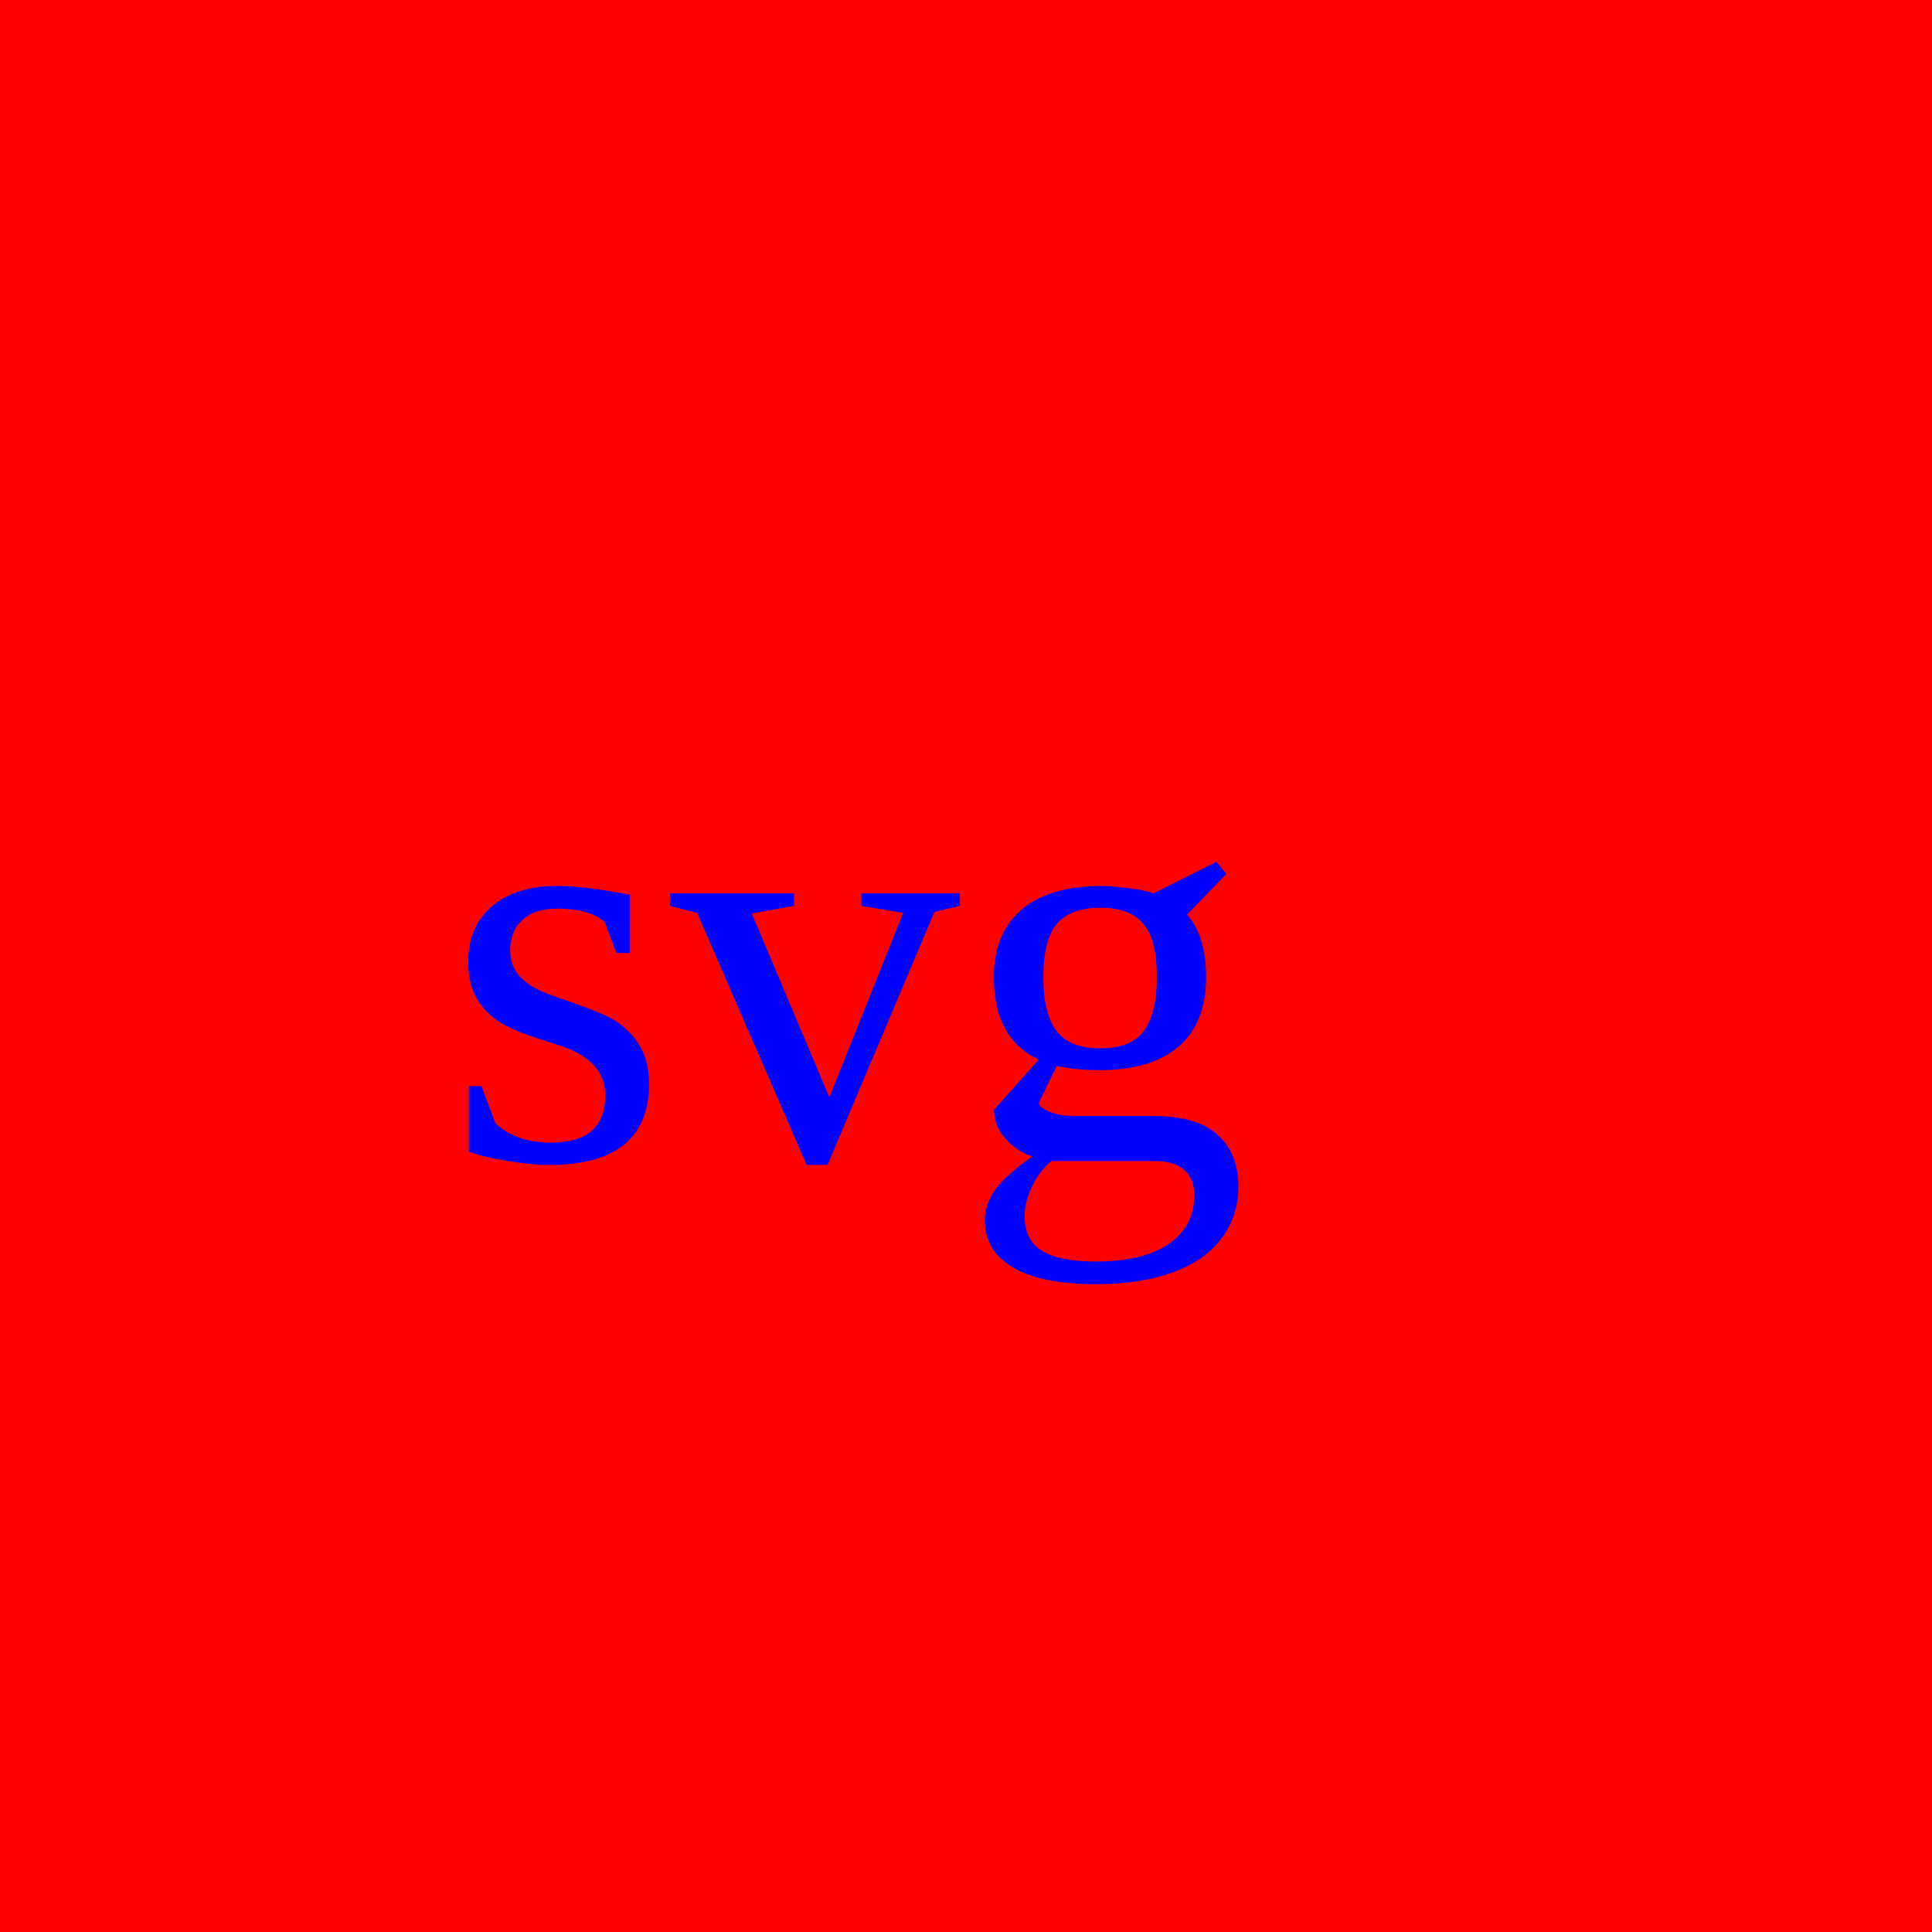
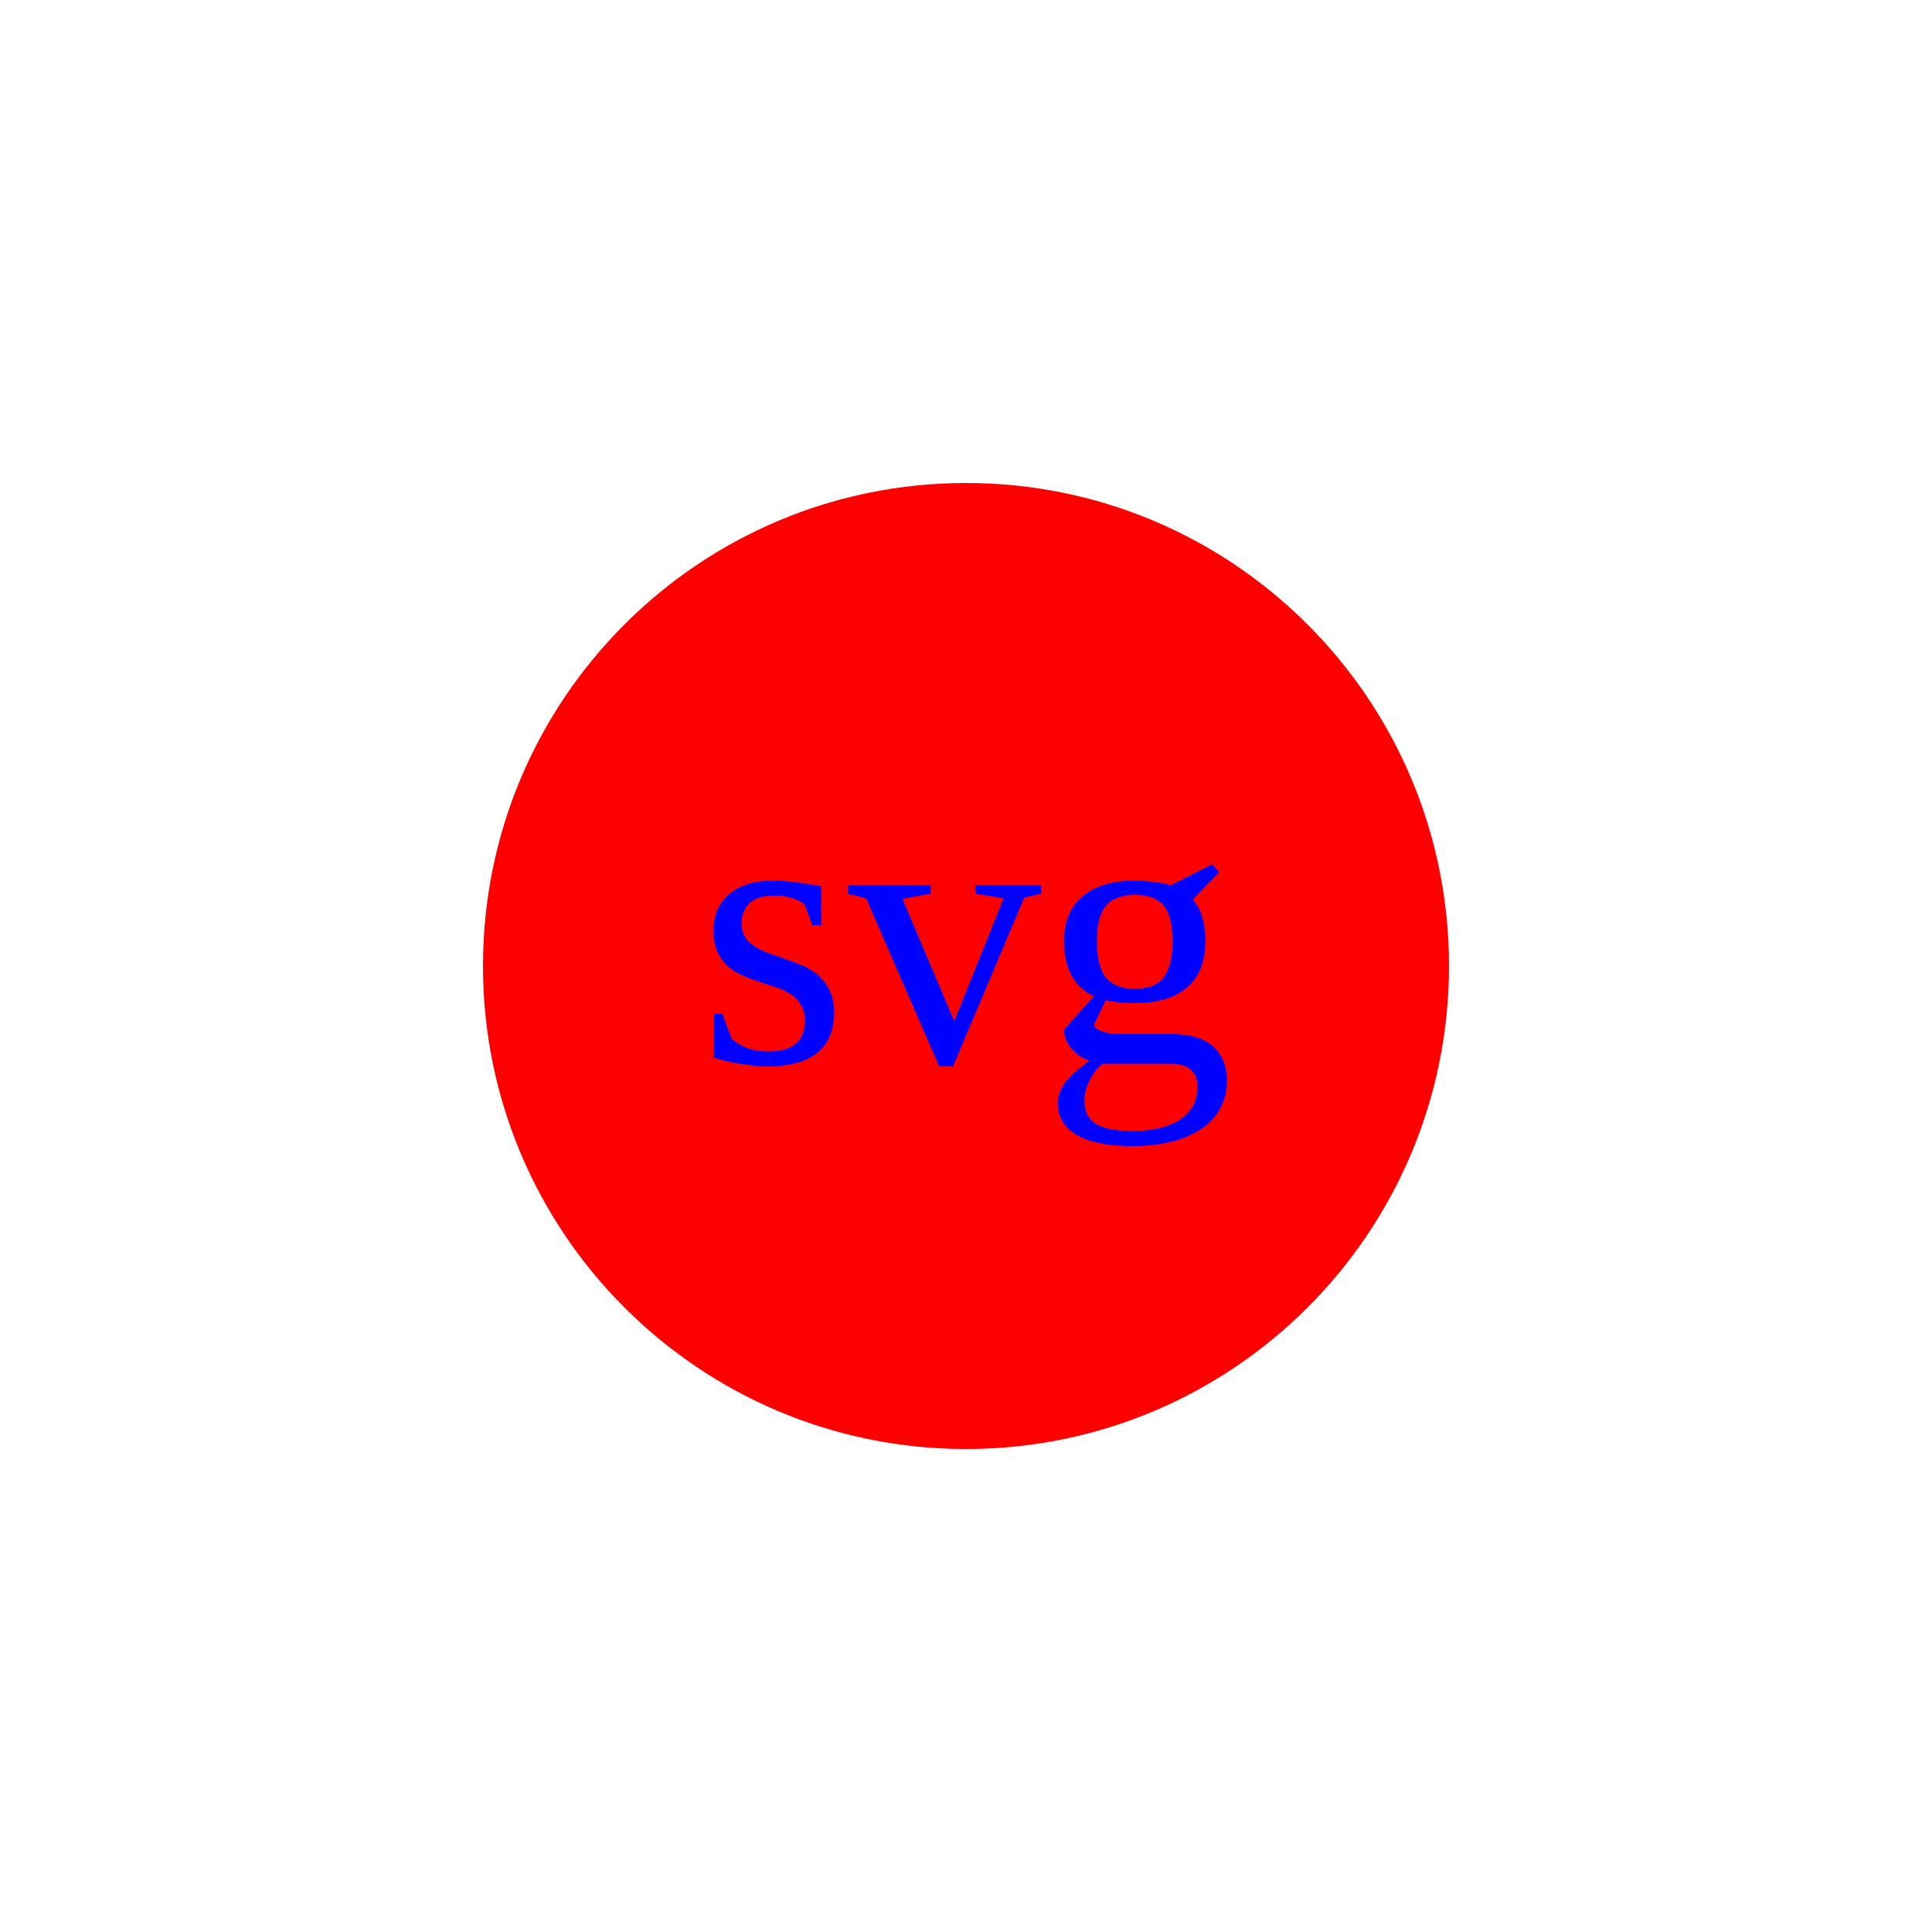
- <svg xmlns="http://www.w3.org/2000/svg" width="100" height="100">
-   <rect width="100" height="100" style="fill:red;" />
-   <text x="23" y="60" font-size="30px" fill="blue">svg</text>
+ <svg xmlns="http://www.w3.org/2000/svg" width="200" height="200">
+   <circle cx="100" cy="100" r="50" style="fill:red;" />
+   <text x="100" y="110" text-anchor="middle" font-size="40" fill="blue">svg</text>
</svg>
